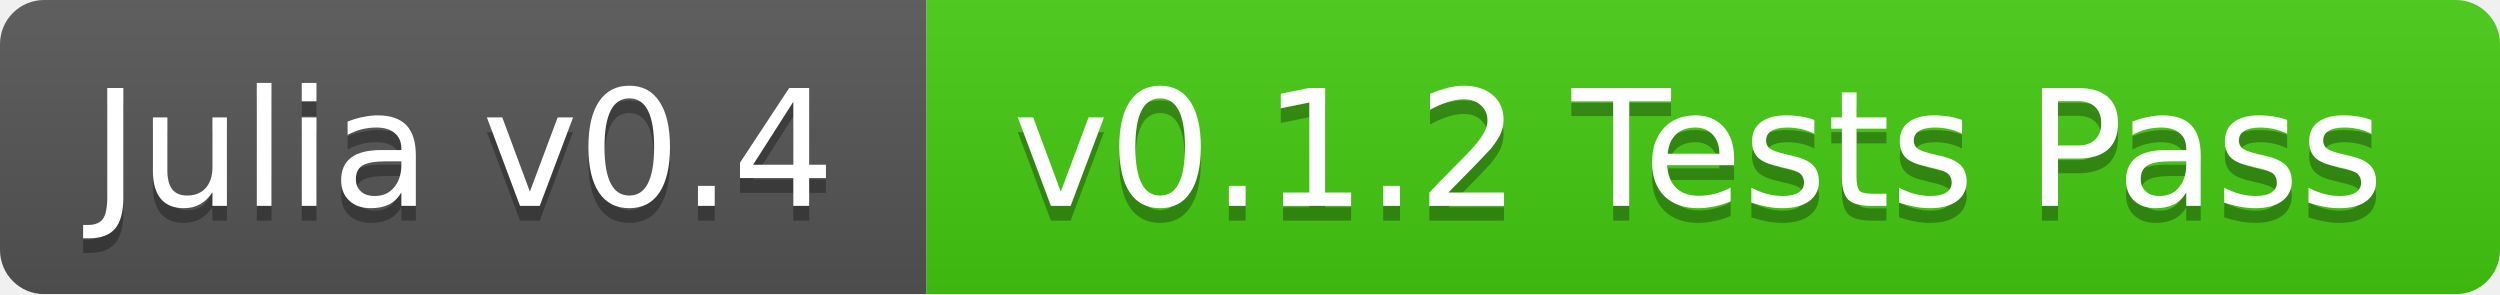
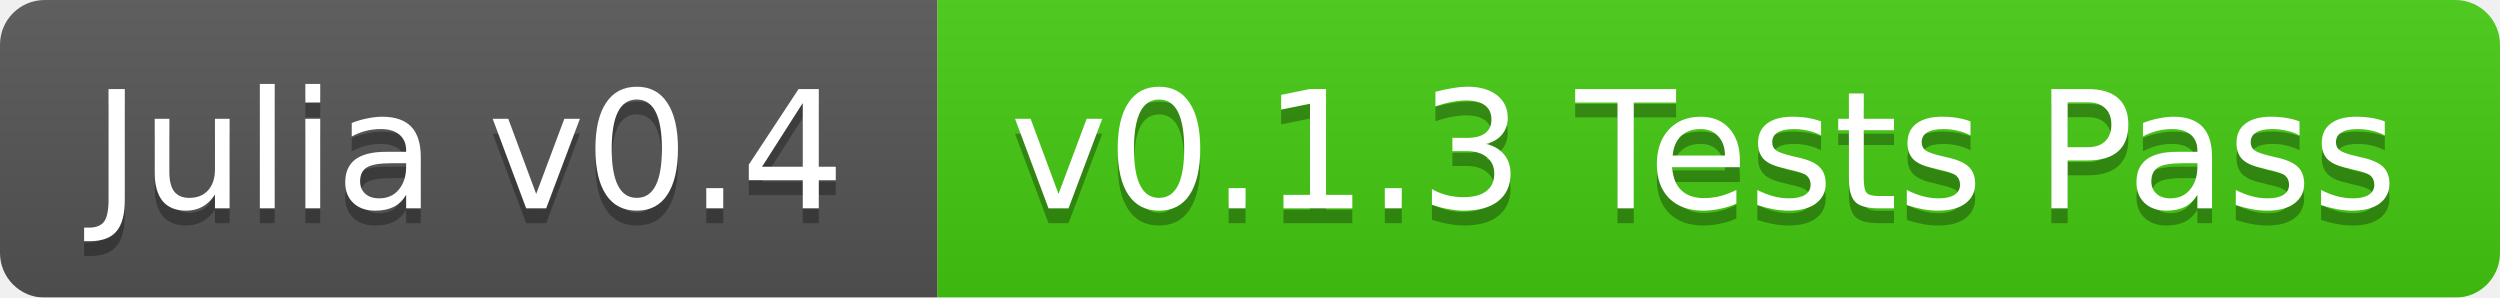
- <svg xmlns="http://www.w3.org/2000/svg" width="170" height="20">
+ <svg xmlns="http://www.w3.org/2000/svg" width="168" height="20">
  <linearGradient id="b" x2="0" y2="100%">
    <stop offset="0" stop-color="#bbb" stop-opacity=".1" />
    <stop offset="1" stop-opacity=".1" />
  </linearGradient>
  <mask id="a">
-     <rect width="170" height="20" rx="3" fill="#fff" />
+     <rect width="168" height="20" rx="3" fill="#fff" />
  </mask>
  <g mask="url(#a)">
    <path fill="#555" d="M0 0h63v20H0z" />
-     <path fill="#4c1" d="M63 0h107v20H63z" />
-     <path fill="url(#b)" d="M0 0h170v20H0z" />
+     <path fill="#4c1" d="M63 0h105v20H63z" />
+     <path fill="url(#b)" d="M0 0h168v20H0z" />
  </g>
  <g fill="#fff" text-anchor="middle" font-family="DejaVu Sans,Verdana,Geneva,sans-serif" font-size="11">
    <text x="31.5" y="15" fill="#010101" fill-opacity=".3">Julia v0.4</text>
    <text x="31.5" y="14">Julia v0.4</text>
-     <text x="115.5" y="15" fill="#010101" fill-opacity=".3">v0.1.2 Tests Pass</text>
-     <text x="115.5" y="14">v0.1.2 Tests Pass</text>
+     <text x="114.5" y="15" fill="#010101" fill-opacity=".3">v0.1.3 Tests Pass</text>
+     <text x="114.5" y="14">v0.1.3 Tests Pass</text>
  </g>
</svg>
